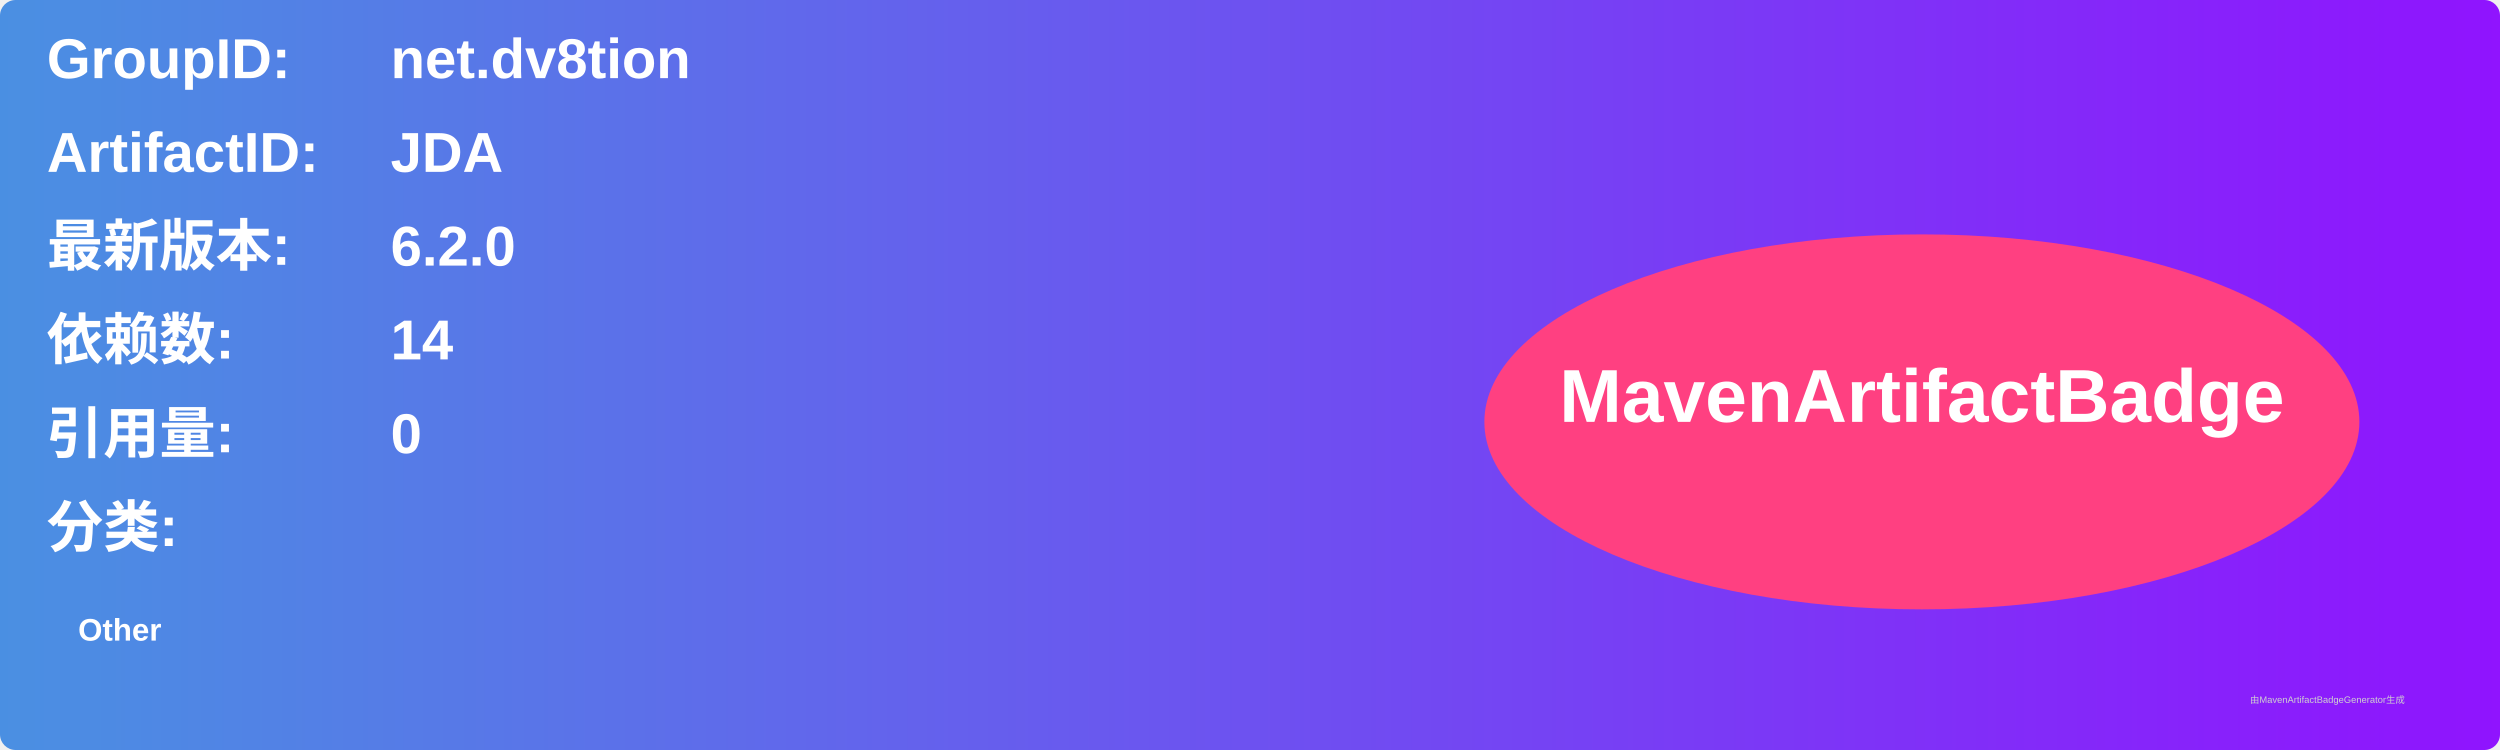
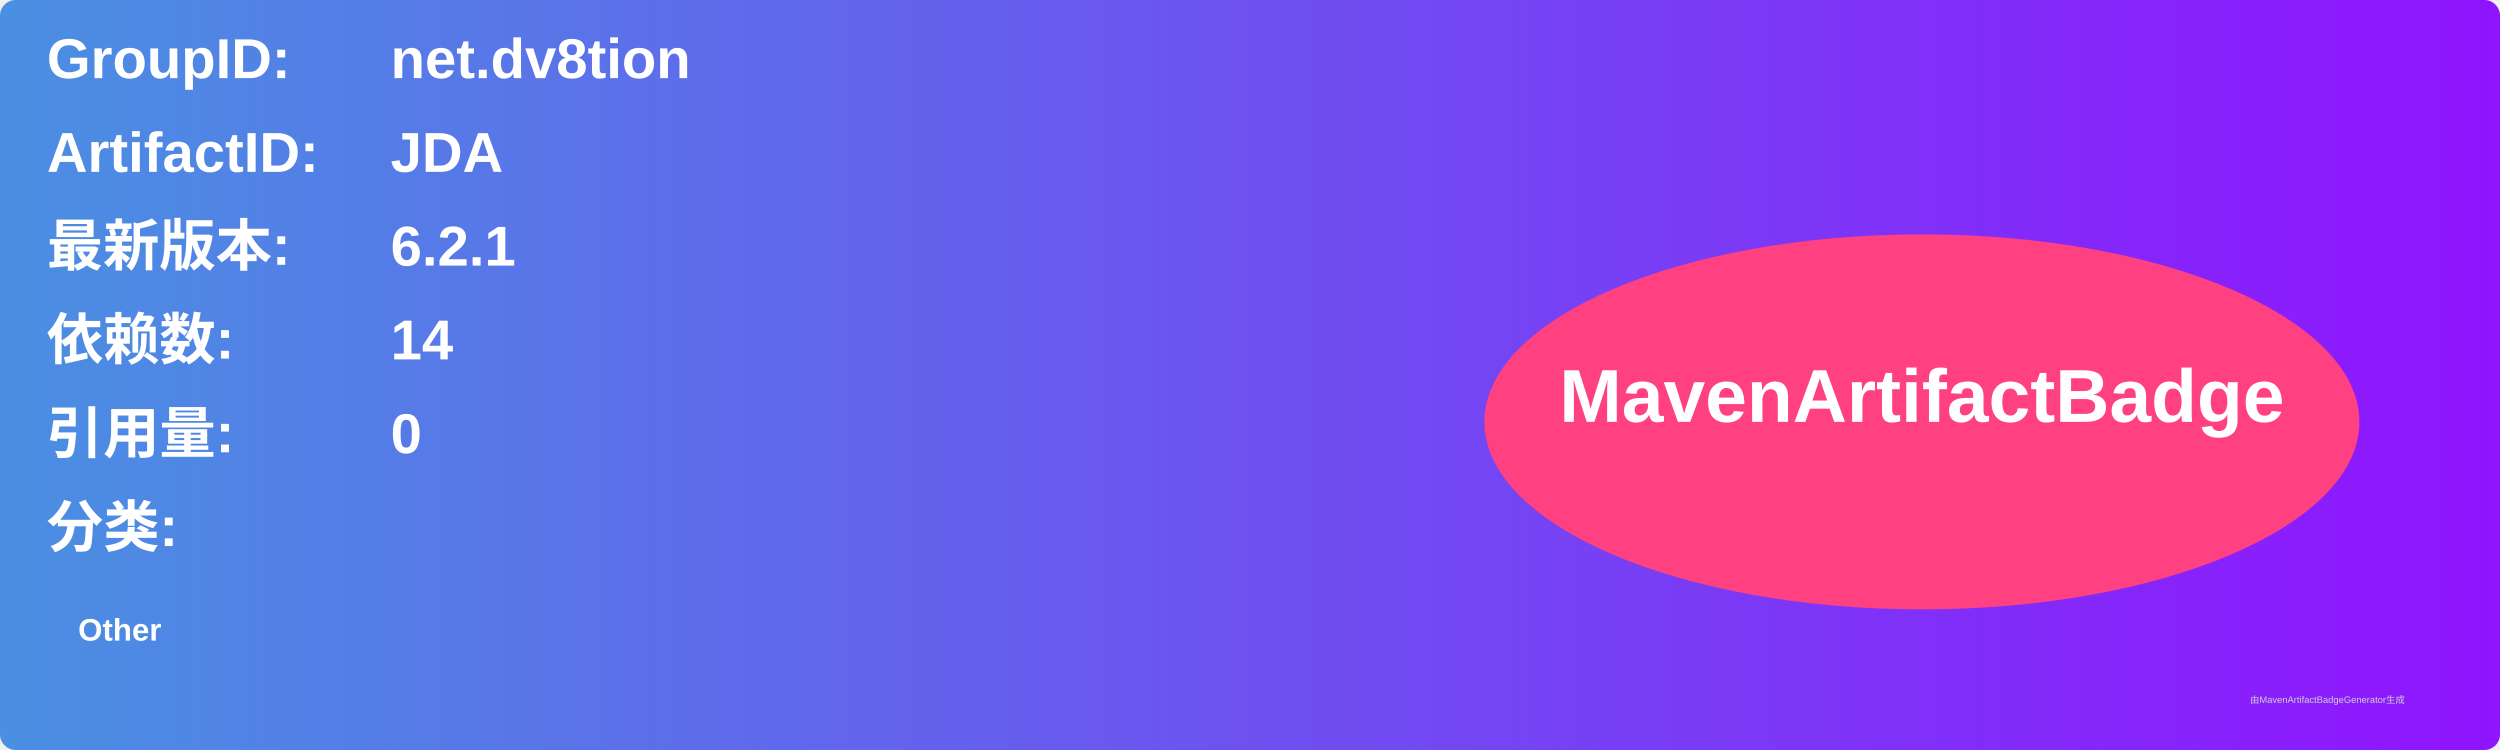
<svg xmlns="http://www.w3.org/2000/svg" width="800" height="240" viewBox="0 0 800 240">
  <linearGradient id="grad" x1="0%" y1="0%" x2="100%" y2="0%">
    <stop offset="0%" stop-color="#4a90e2" />
    <stop offset="100%" stop-color="#9013fe" />
  </linearGradient>
  <rect width="100%" height="100%" rx="5" ry="5" fill="url(#grad)" />
  <g transform="translate(15, 15)">
    <text x="0" y="10" font-family="Arial" font-size="18" fill="white" font-weight="bold" width="260">GroupID:</text>
    <text x="110" y="10" font-family="Arial" font-size="18" fill="white" font-weight="bold" width="460">net.dv8tion</text>
    <text x="0" y="40" font-family="Arial" font-size="18" fill="white" font-weight="bold" width="260">ArtifactID:</text>
    <text x="110" y="40" font-family="Arial" font-size="18" fill="white" font-weight="bold" width="460">JDA</text>
    <text x="0" y="70" font-family="Arial" font-size="18" fill="white" font-weight="bold">最新版本:</text>
    <text x="110" y="70" font-family="Arial" font-size="18" fill="white" font-weight="bold">
-       <tspan font-weight="bold">6.2.0</tspan>
+       <tspan font-weight="bold">6.2.1</tspan>
    </text>
    <text x="0" y="100" font-family="Arial" font-size="18" fill="white" font-weight="bold">依赖数: </text>
    <text x="110" y="100" font-family="Arial" font-size="18" fill="white">
      <tspan font-weight="bold">14</tspan>
    </text>
    <text x="0" y="130" font-family="Arial" font-size="18" fill="white" font-weight="bold">引用量: </text>
    <text x="110" y="130" font-family="Arial" font-size="18" fill="white">
      <tspan font-weight="bold">0</tspan>
    </text>
    <text x="0" y="160" font-family="Arial" font-size="18" fill="white" font-weight="bold">分类:</text>
    <text x="10" y="190" font-family="Arial" font-size="10" fill="white">
      <tspan font-weight="bold">Other</tspan>
    </text>
    <ellipse cx="600" cy="120" rx="140" ry="60" fill="#ff4081" />
    <text x="600" y="120" text-anchor="middle" font-family="Arial" font-size="24" fill="white" font-weight="bold">MavenArtifactBadge</text>
  </g>
  <text x="720" y="225" font-family="Arial" font-size="3" fill="#d0d0d0">由MavenArtifactBadgeGenerator生成</text>
</svg>
